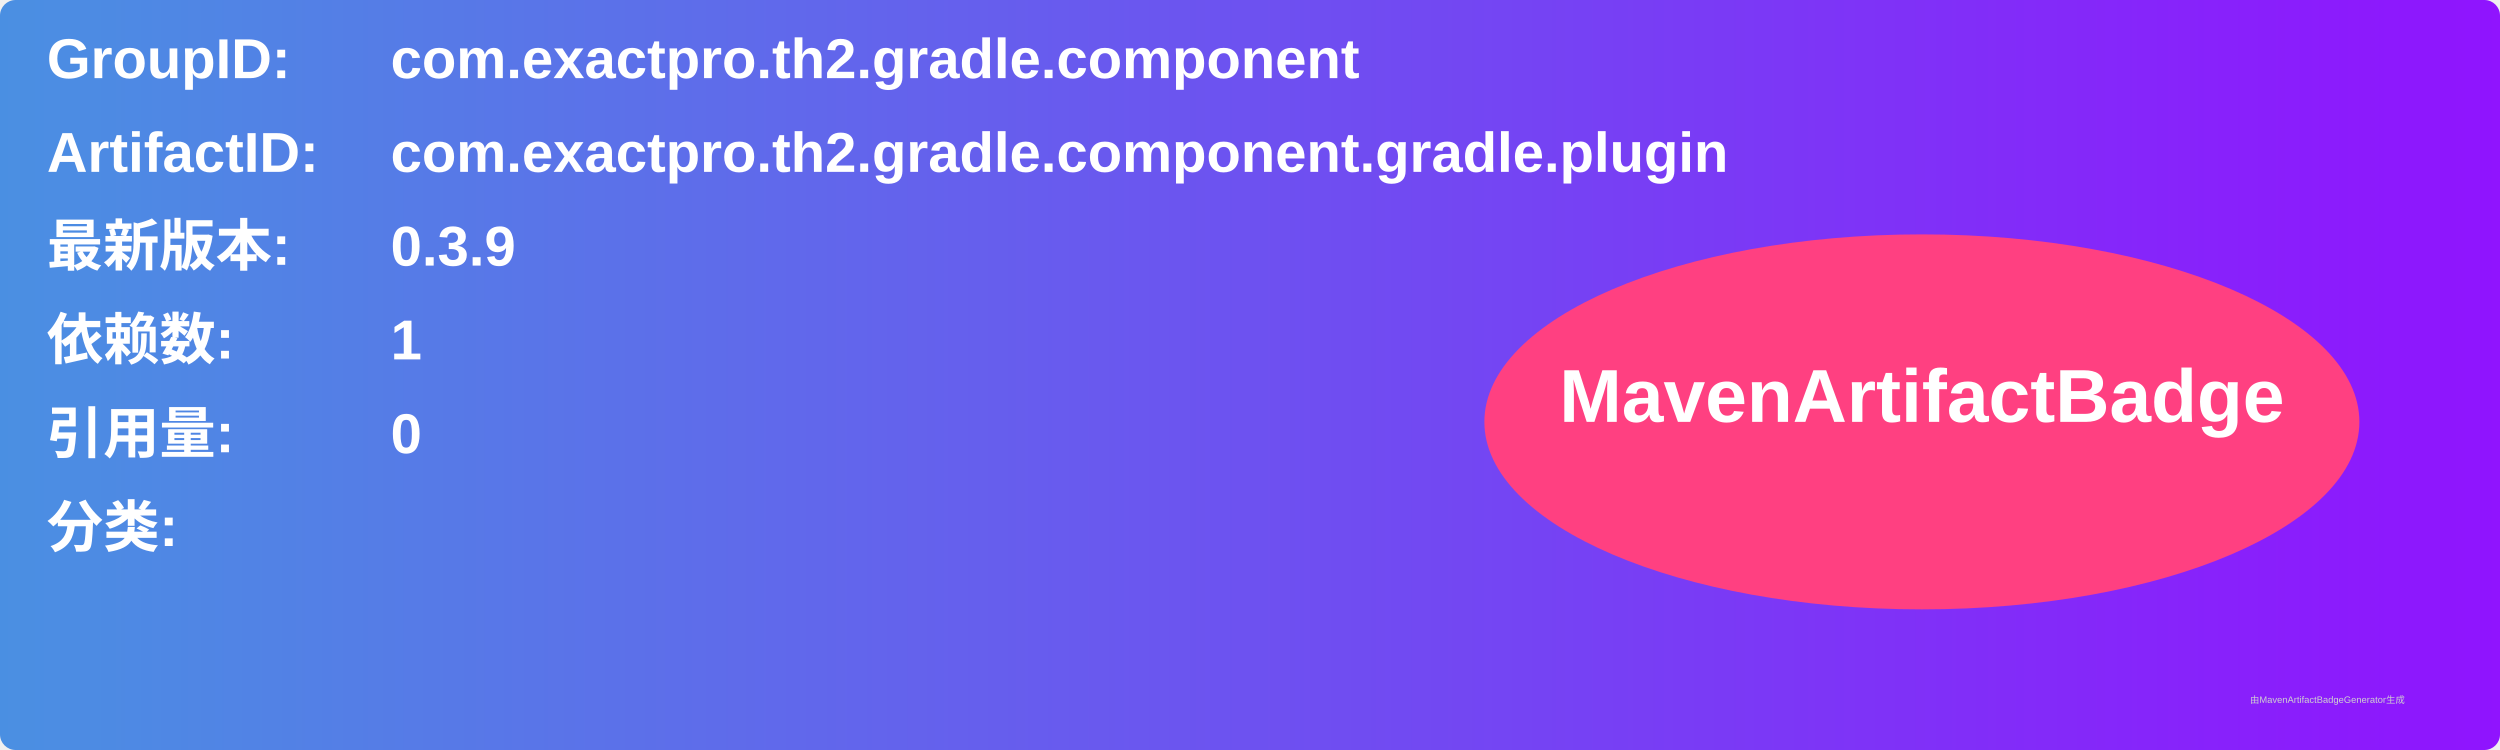
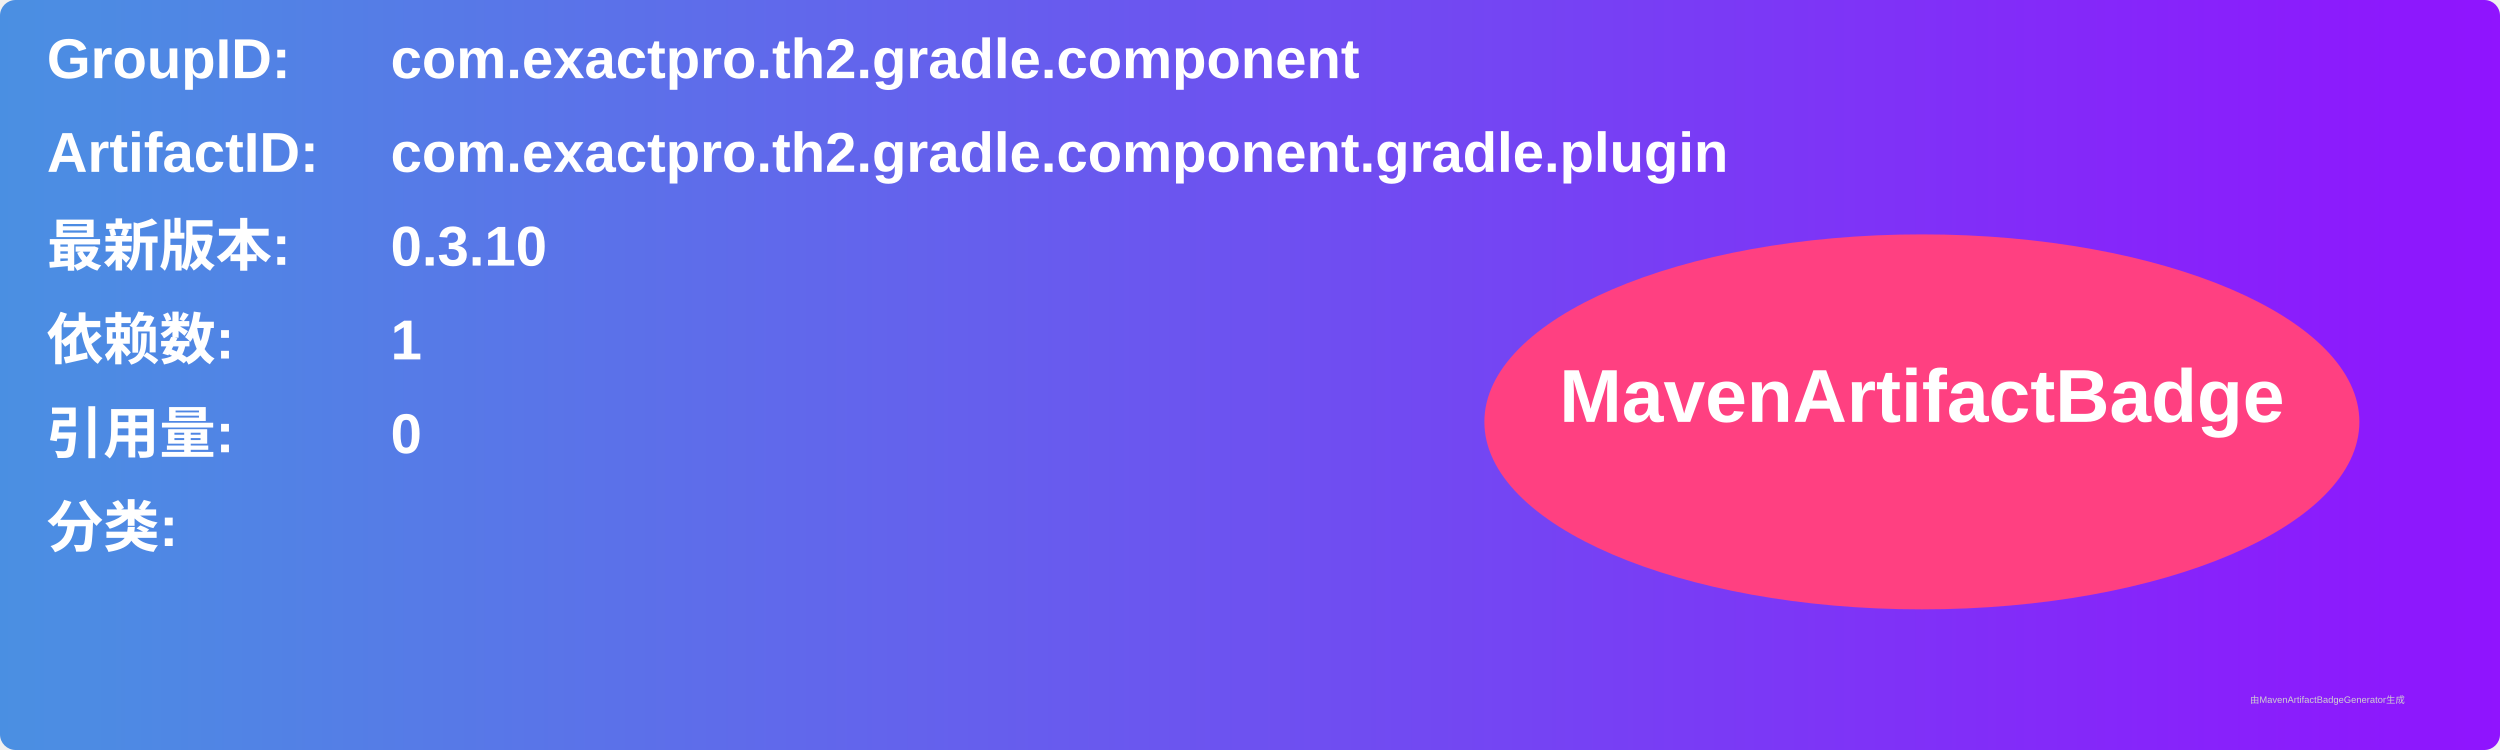
<svg xmlns="http://www.w3.org/2000/svg" width="800" height="240" viewBox="0 0 800 240">
  <linearGradient id="grad" x1="0%" y1="0%" x2="100%" y2="0%">
    <stop offset="0%" stop-color="#4a90e2" />
    <stop offset="100%" stop-color="#9013fe" />
  </linearGradient>
  <rect width="100%" height="100%" rx="5" ry="5" fill="url(#grad)" />
  <g transform="translate(15, 15)">
    <text x="0" y="10" font-family="Arial" font-size="18" fill="white" font-weight="bold" width="260">GroupID:</text>
    <text x="110" y="10" font-family="Arial" font-size="18" fill="white" font-weight="bold" width="460">com.exactpro.th2.gradle.component</text>
    <text x="0" y="40" font-family="Arial" font-size="18" fill="white" font-weight="bold" width="260">ArtifactID:</text>
    <text x="110" y="40" font-family="Arial" font-size="18" fill="white" font-weight="bold" width="460">com.exactpro.th2.gradle.component.gradle.plugin</text>
    <text x="0" y="70" font-family="Arial" font-size="18" fill="white" font-weight="bold">最新版本:</text>
    <text x="110" y="70" font-family="Arial" font-size="18" fill="white" font-weight="bold">
-       <tspan font-weight="bold">0.3.9</tspan>
+       <tspan font-weight="bold">0.3.10</tspan>
    </text>
    <text x="0" y="100" font-family="Arial" font-size="18" fill="white" font-weight="bold">依赖数: </text>
    <text x="110" y="100" font-family="Arial" font-size="18" fill="white">
      <tspan font-weight="bold">1</tspan>
    </text>
    <text x="0" y="130" font-family="Arial" font-size="18" fill="white" font-weight="bold">引用量: </text>
    <text x="110" y="130" font-family="Arial" font-size="18" fill="white">
      <tspan font-weight="bold">0</tspan>
    </text>
    <text x="0" y="160" font-family="Arial" font-size="18" fill="white" font-weight="bold">分类:</text>
    <text x="10" y="190" font-family="Arial" font-size="10" fill="white">
      <tspan font-weight="bold" />
    </text>
    <ellipse cx="600" cy="120" rx="140" ry="60" fill="#ff4081" />
    <text x="600" y="120" text-anchor="middle" font-family="Arial" font-size="24" fill="white" font-weight="bold">MavenArtifactBadge</text>
  </g>
  <text x="720" y="225" font-family="Arial" font-size="3" fill="#d0d0d0">由MavenArtifactBadgeGenerator生成</text>
</svg>
